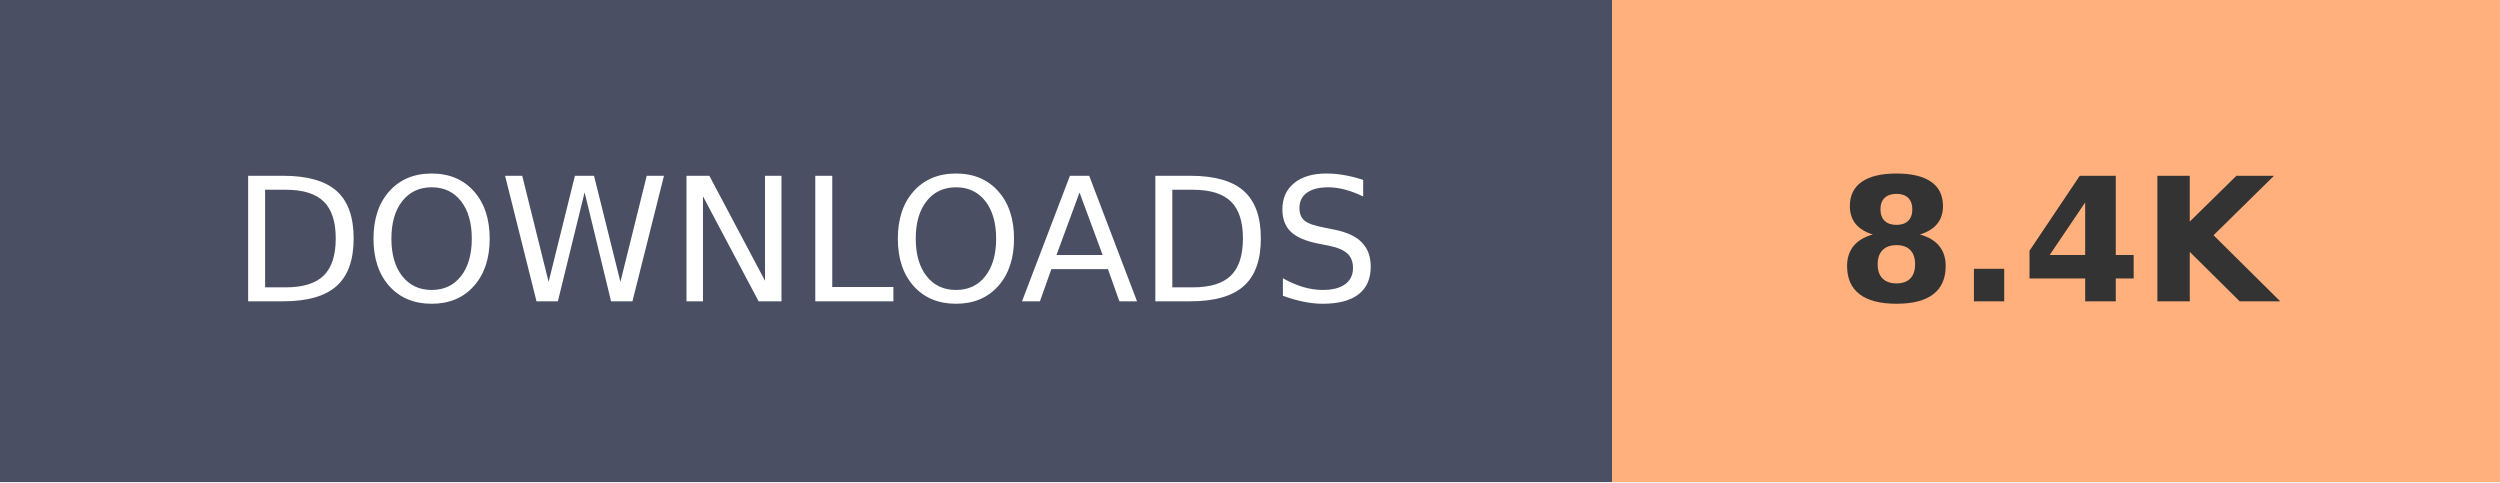
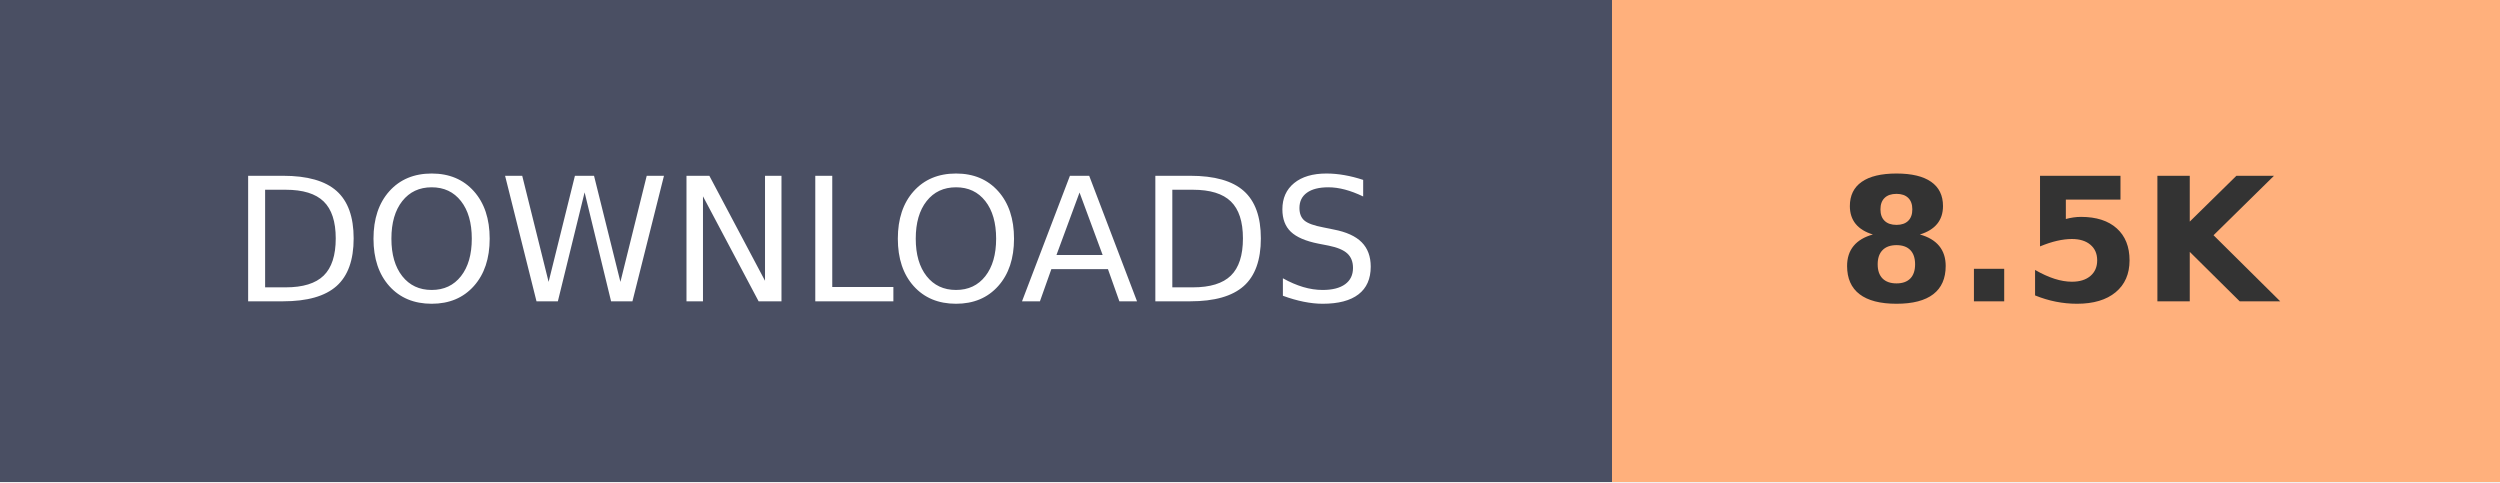
- <svg xmlns="http://www.w3.org/2000/svg" width="145.2" height="28" role="img" aria-label="DOWNLOADS: 8.4K">
+ <svg xmlns="http://www.w3.org/2000/svg" width="145.2" height="28" role="img" aria-label="DOWNLOADS: 8.5K">
  <g shape-rendering="crispEdges">
    <rect width="93.6" height="28" fill="#4A4F63" />
    <rect x="93.6" width="51.6" height="28" fill="#FFB07C" />
  </g>
  <g fill="#fff" text-anchor="middle" font-family="Verdana,Geneva,DejaVu Sans,sans-serif" text-rendering="geometricPrecision" font-size="100">
    <text transform="scale(.1)" x="468" y="175" textLength="630">DOWNLOADS</text>
-     <text transform="scale(.1)" x="1194" y="175" textLength="280" font-weight="bold" fill="#333">8.4K</text>
+     <text transform="scale(.1)" x="1194" y="175" textLength="280" font-weight="bold" fill="#333">8.5K</text>
  </g>
</svg>
